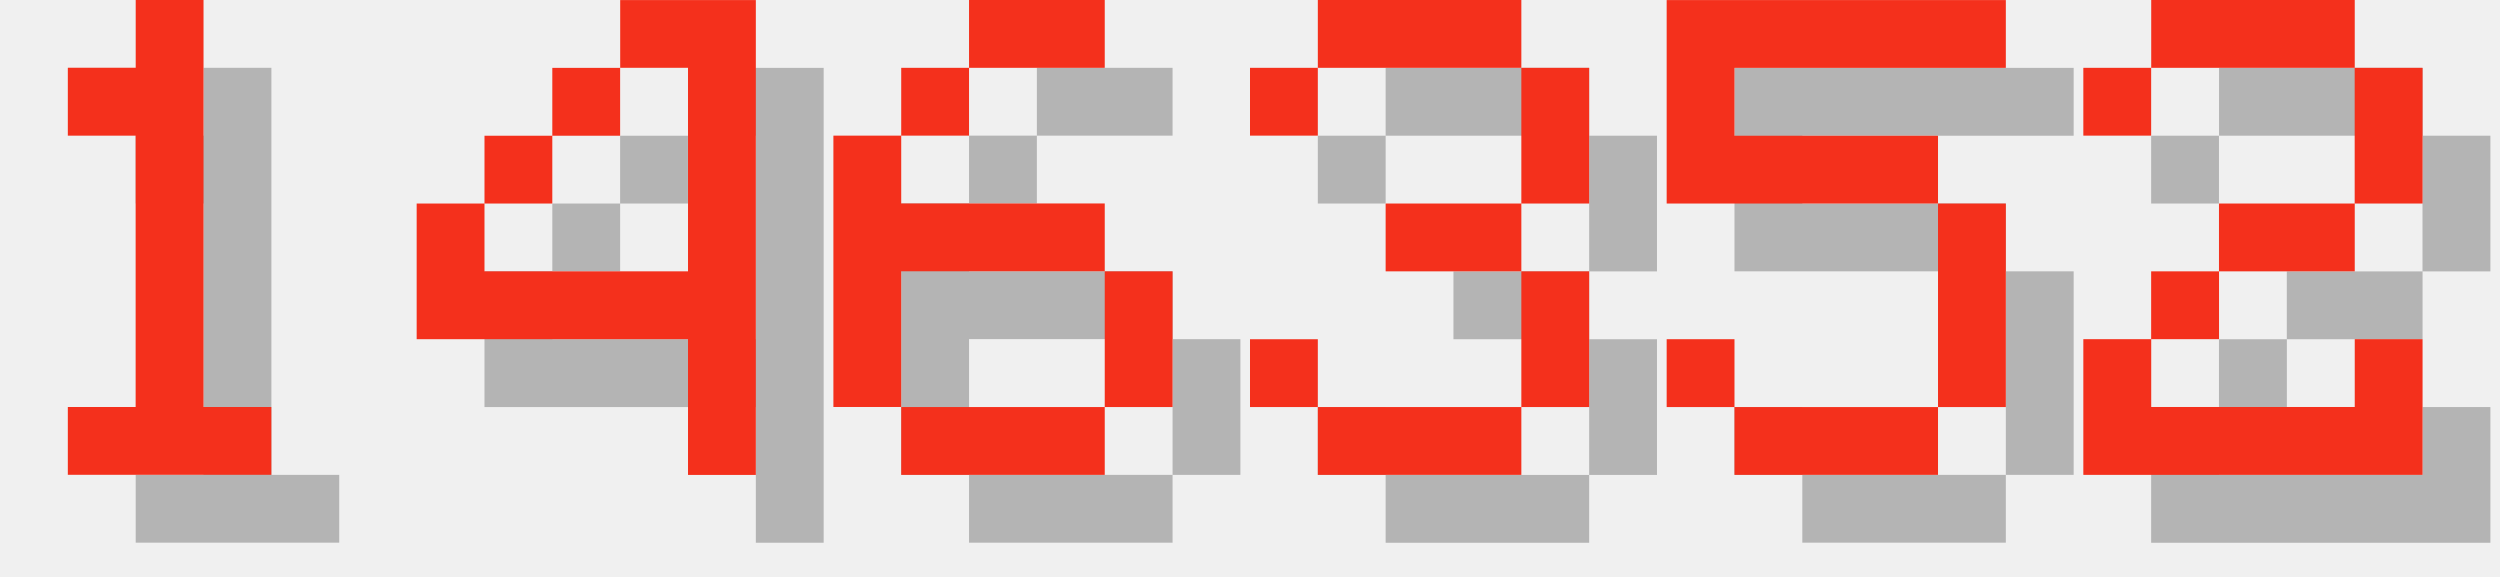
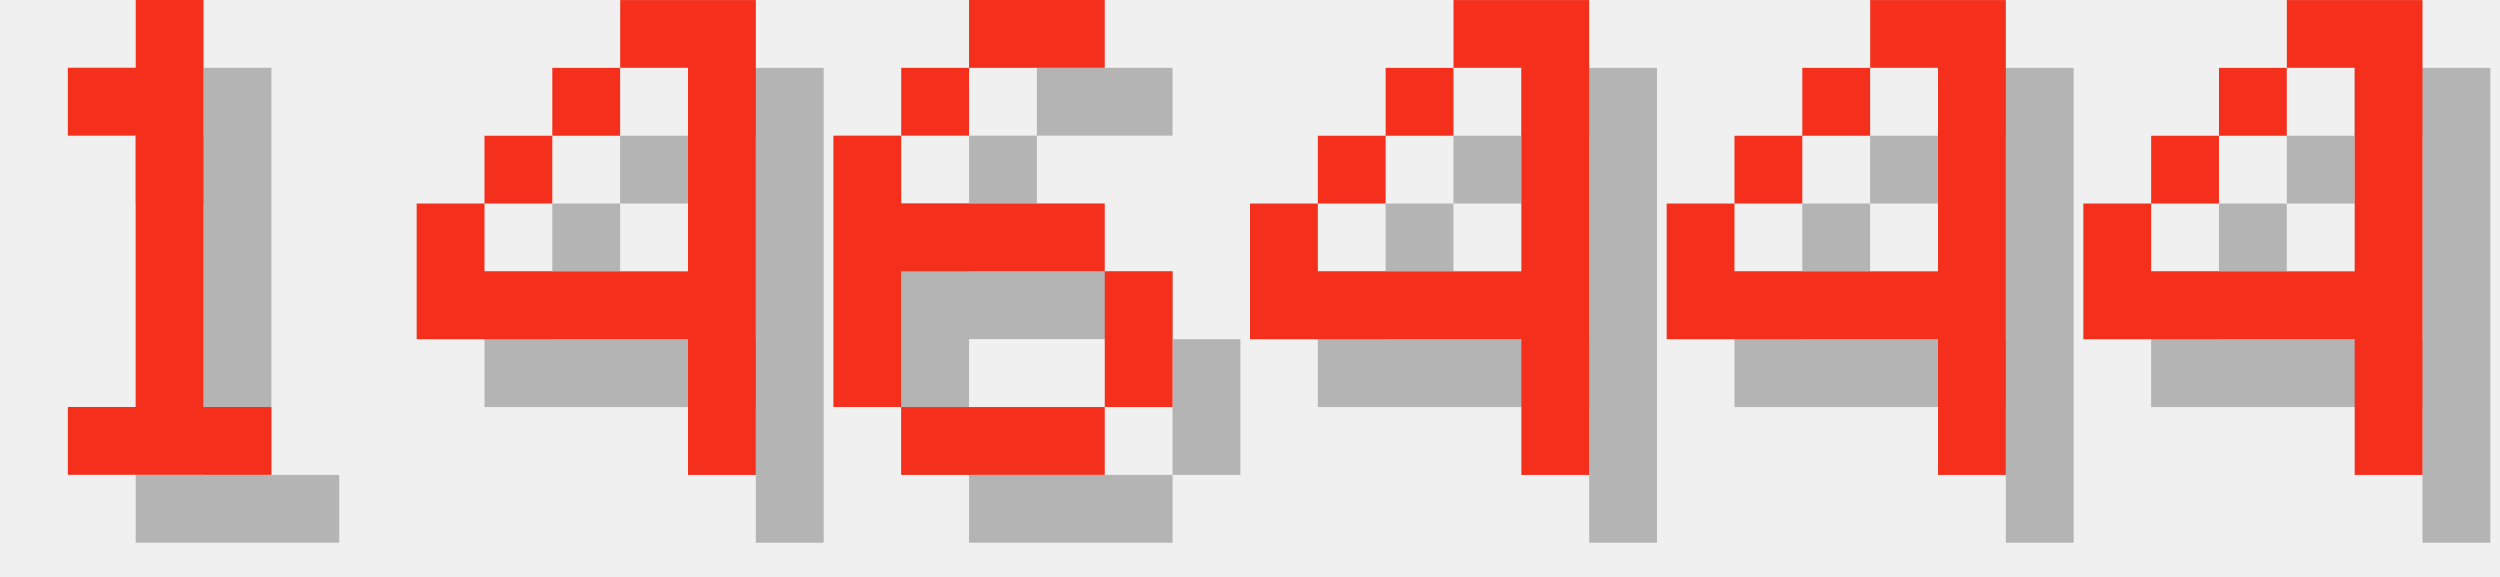
<svg xmlns="http://www.w3.org/2000/svg" version="1.1" width="156.0" height="36">
  <style>
        .text-foreground {
            fill: #F4301C;
        }
        .text-shadow {
            fill: #000000;
            fill-opacity: 0.25;
        }
    </style>
  <g class="digit" id="digit_1" transform="translate(0.0, 0), scale(4)">
    <path id="digit_1_shadow" class="text-shadow" d="m2.117 2.117v1.058h1.058v4.233h-1.058v1.058h3.175v-1.058h-1.058v-6.35h-1.058v1.058h-1.058z" fill-opacity=".5" style="paint-order:stroke fill markers" />
    <path id="digit_1_fg" class="text-foreground" d="m1.058 1.058v1.058h1.058v4.233h-1.058v1.058h3.175v-1.058h-1.058v-6.35h-1.058v1.058h-1.058z" fill="#fff" style="paint-order:stroke fill markers" />
  </g>
  <g class="digit" id="digit_4" transform="translate(26.0, 0), scale(4)">
    <path id="digit_4_shadow" class="text-shadow" d="m4.233 1.058v1.058h1.058v3.175h-3.175v-1.058h-1.058v2.117h4.233v2.117h1.058v-7.408h-2.117zm-2.117 3.175h1.058v-1.058h-1.058v1.058zm1.058-1.058h1.058v-1.058h-1.058v1.058z" fill-opacity=".5" style="paint-order:stroke fill markers" />
    <path id="digit_4_fg" class="text-foreground" d="m3.175 0v1.058h1.058v3.175h-3.175v-1.058h-1.058v2.117h4.233v2.117h1.058v-7.408h-2.117zm-2.117 3.175h1.058v-1.058h-1.058v1.058zm1.058-1.058h1.058v-1.058h-1.058v1.058z" fill="#fff" style="paint-order:stroke fill markers" />
  </g>
  <g class="digit" id="digit_6" transform="translate(52.0, 0), scale(4)">
    <path id="digit_6_shadow" class="text-shadow" d="m3.175 1.058v1.058h2.117v-1.058h-2.117zm0 1.058h-1.058v1.058h1.058v-1.058zm-1.058 1.058h-1.058v4.233h1.058v-2.117h3.175v-1.058h-3.175v-1.058zm3.175 2.117v2.117h1.058v-2.117h-1.058zm0 2.117h-3.175v1.058h3.175v-1.058z" fill-opacity=".5" style="paint-order:stroke fill markers" />
    <path id="digit_6_fg" class="text-foreground" d="m2.117 0v1.058h2.117v-1.058h-2.117zm0 1.058h-1.058v1.058h1.058v-1.058zm-1.058 1.058h-1.058v4.233h1.058v-2.117h3.175v-1.058h-3.175v-1.058zm3.175 2.117v2.117h1.058v-2.117h-1.058zm0 2.117h-3.175v1.058h3.175v-1.058z" fill="#fff" style="paint-order:stroke fill markers" />
  </g>
-   <g class="digit" id="digit_3" transform="translate(78.0, 0), scale(4)">
-     <path id="digit_3_shadow" class="text-shadow" d="m1.058 2.117v1.058h1.058v-1.058h3.175v2.117h-2.117v1.058h2.117v2.117h-3.175v-1.058h-1.058v1.058h1.058v1.058h3.175v-1.058h1.058v-2.117h-1.058v-1.058h1.058v-2.117h-1.058v-1.058h-3.175v1.058h-1.058z" fill-opacity=".5" style="paint-order:stroke fill markers" />
-     <path id="digit_3_fg" class="text-foreground" d="m0 1.058v1.058h1.058v-1.058h3.175v2.117h-2.117v1.058h2.117v2.117h-3.175v-1.058h-1.058v1.058h1.058v1.058h3.175v-1.058h1.058v-2.117h-1.058v-1.058h1.058v-2.117h-1.058v-1.058h-3.175v1.058h-1.058z" fill="#fff" style="paint-order:stroke fill markers" />
+   <g class="digit" id="digit_4" transform="translate(78.0, 0), scale(4)">
+     <path id="digit_4_shadow" class="text-shadow" d="m4.233 1.058v1.058h1.058v3.175h-3.175v-1.058h-1.058v2.117h4.233v2.117h1.058v-7.408h-2.117zm-2.117 3.175h1.058v-1.058h-1.058v1.058zm1.058-1.058h1.058v-1.058h-1.058v1.058z" fill-opacity=".5" style="paint-order:stroke fill markers" />
+     <path id="digit_4_fg" class="text-foreground" d="m3.175 0v1.058h1.058v3.175h-3.175v-1.058h-1.058v2.117h4.233v2.117h1.058v-7.408h-2.117zm-2.117 3.175h1.058v-1.058h-1.058v1.058zm1.058-1.058h1.058v-1.058h-1.058v1.058z" fill="#fff" style="paint-order:stroke fill markers" />
  </g>
-   <g class="digit" id="digit_5" transform="translate(104.0, 0), scale(4)">
-     <path id="digit_5_shadow" class="text-shadow" d="m1.058 1.058v3.175h4.233v3.175h-3.175v-1.058h-1.058v1.058h1.058v1.058h3.175v-1.058h1.058v-3.175h-1.058v-1.058h-3.175v-1.058h4.233v-1.058h-5.292z" fill-opacity=".5" style="paint-order:stroke fill markers" />
-     <path id="digit_5_fg" class="text-foreground" d="m0 0v3.175h4.233v3.175h-3.175v-1.058h-1.058v1.058h1.058v1.058h3.175v-1.058h1.058v-3.175h-1.058v-1.058h-3.175v-1.058h4.233v-1.058h-5.292z" fill="#fff" style="paint-order:stroke fill markers" />
+   <g class="digit" id="digit_4" transform="translate(104.0, 0), scale(4)">
+     <path id="digit_4_shadow" class="text-shadow" d="m4.233 1.058v1.058h1.058v3.175h-3.175v-1.058h-1.058v2.117h4.233v2.117h1.058v-7.408h-2.117zm-2.117 3.175h1.058v-1.058h-1.058v1.058zm1.058-1.058h1.058v-1.058h-1.058v1.058z" fill-opacity=".5" style="paint-order:stroke fill markers" />
+     <path id="digit_4_fg" class="text-foreground" d="m3.175 0v1.058h1.058v3.175h-3.175v-1.058h-1.058v2.117h4.233v2.117h1.058v-7.408h-2.117zm-2.117 3.175h1.058v-1.058h-1.058v1.058zm1.058-1.058h1.058v-1.058h-1.058v1.058z" fill="#fff" style="paint-order:stroke fill markers" />
  </g>
-   <g class="digit" id="digit_2" transform="translate(130.0, 0), scale(4)">
-     <path id="digit_2_shadow" class="text-shadow" d="m1.058 2.117v1.058h1.058v-1.058h3.175v2.117h-2.117v1.058h-1.058v1.058h-1.058v2.117h5.292v-2.117h-1.058v1.058h-3.175v-1.058h1.058v-1.058h2.117v-1.058h1.058v-2.117h-1.058v-1.058h-3.175v1.058h-1.058z" fill-opacity=".5" style="paint-order:stroke fill markers" />
-     <path id="digit_2_fg" class="text-foreground" d="m0 1.058v1.058h1.058v-1.058h3.175v2.117h-2.117v1.058h-1.058v1.058h-1.058v2.117h5.292v-2.117h-1.058v1.058h-3.175v-1.058h1.058v-1.058h2.117v-1.058h1.058v-2.117h-1.058v-1.058h-3.175v1.058h-1.058z" fill="#fff" style="paint-order:stroke fill markers" />
+   <g class="digit" id="digit_4" transform="translate(130.0, 0), scale(4)">
+     <path id="digit_4_shadow" class="text-shadow" d="m4.233 1.058v1.058h1.058v3.175h-3.175v-1.058h-1.058v2.117h4.233v2.117h1.058v-7.408h-2.117zm-2.117 3.175h1.058v-1.058h-1.058v1.058zm1.058-1.058h1.058v-1.058h-1.058v1.058z" fill-opacity=".5" style="paint-order:stroke fill markers" />
+     <path id="digit_4_fg" class="text-foreground" d="m3.175 0v1.058h1.058v3.175h-3.175v-1.058h-1.058v2.117h4.233v2.117h1.058v-7.408h-2.117zm-2.117 3.175h1.058v-1.058h-1.058v1.058zm1.058-1.058h1.058v-1.058h-1.058v1.058z" fill="#fff" style="paint-order:stroke fill markers" />
  </g>
</svg>
